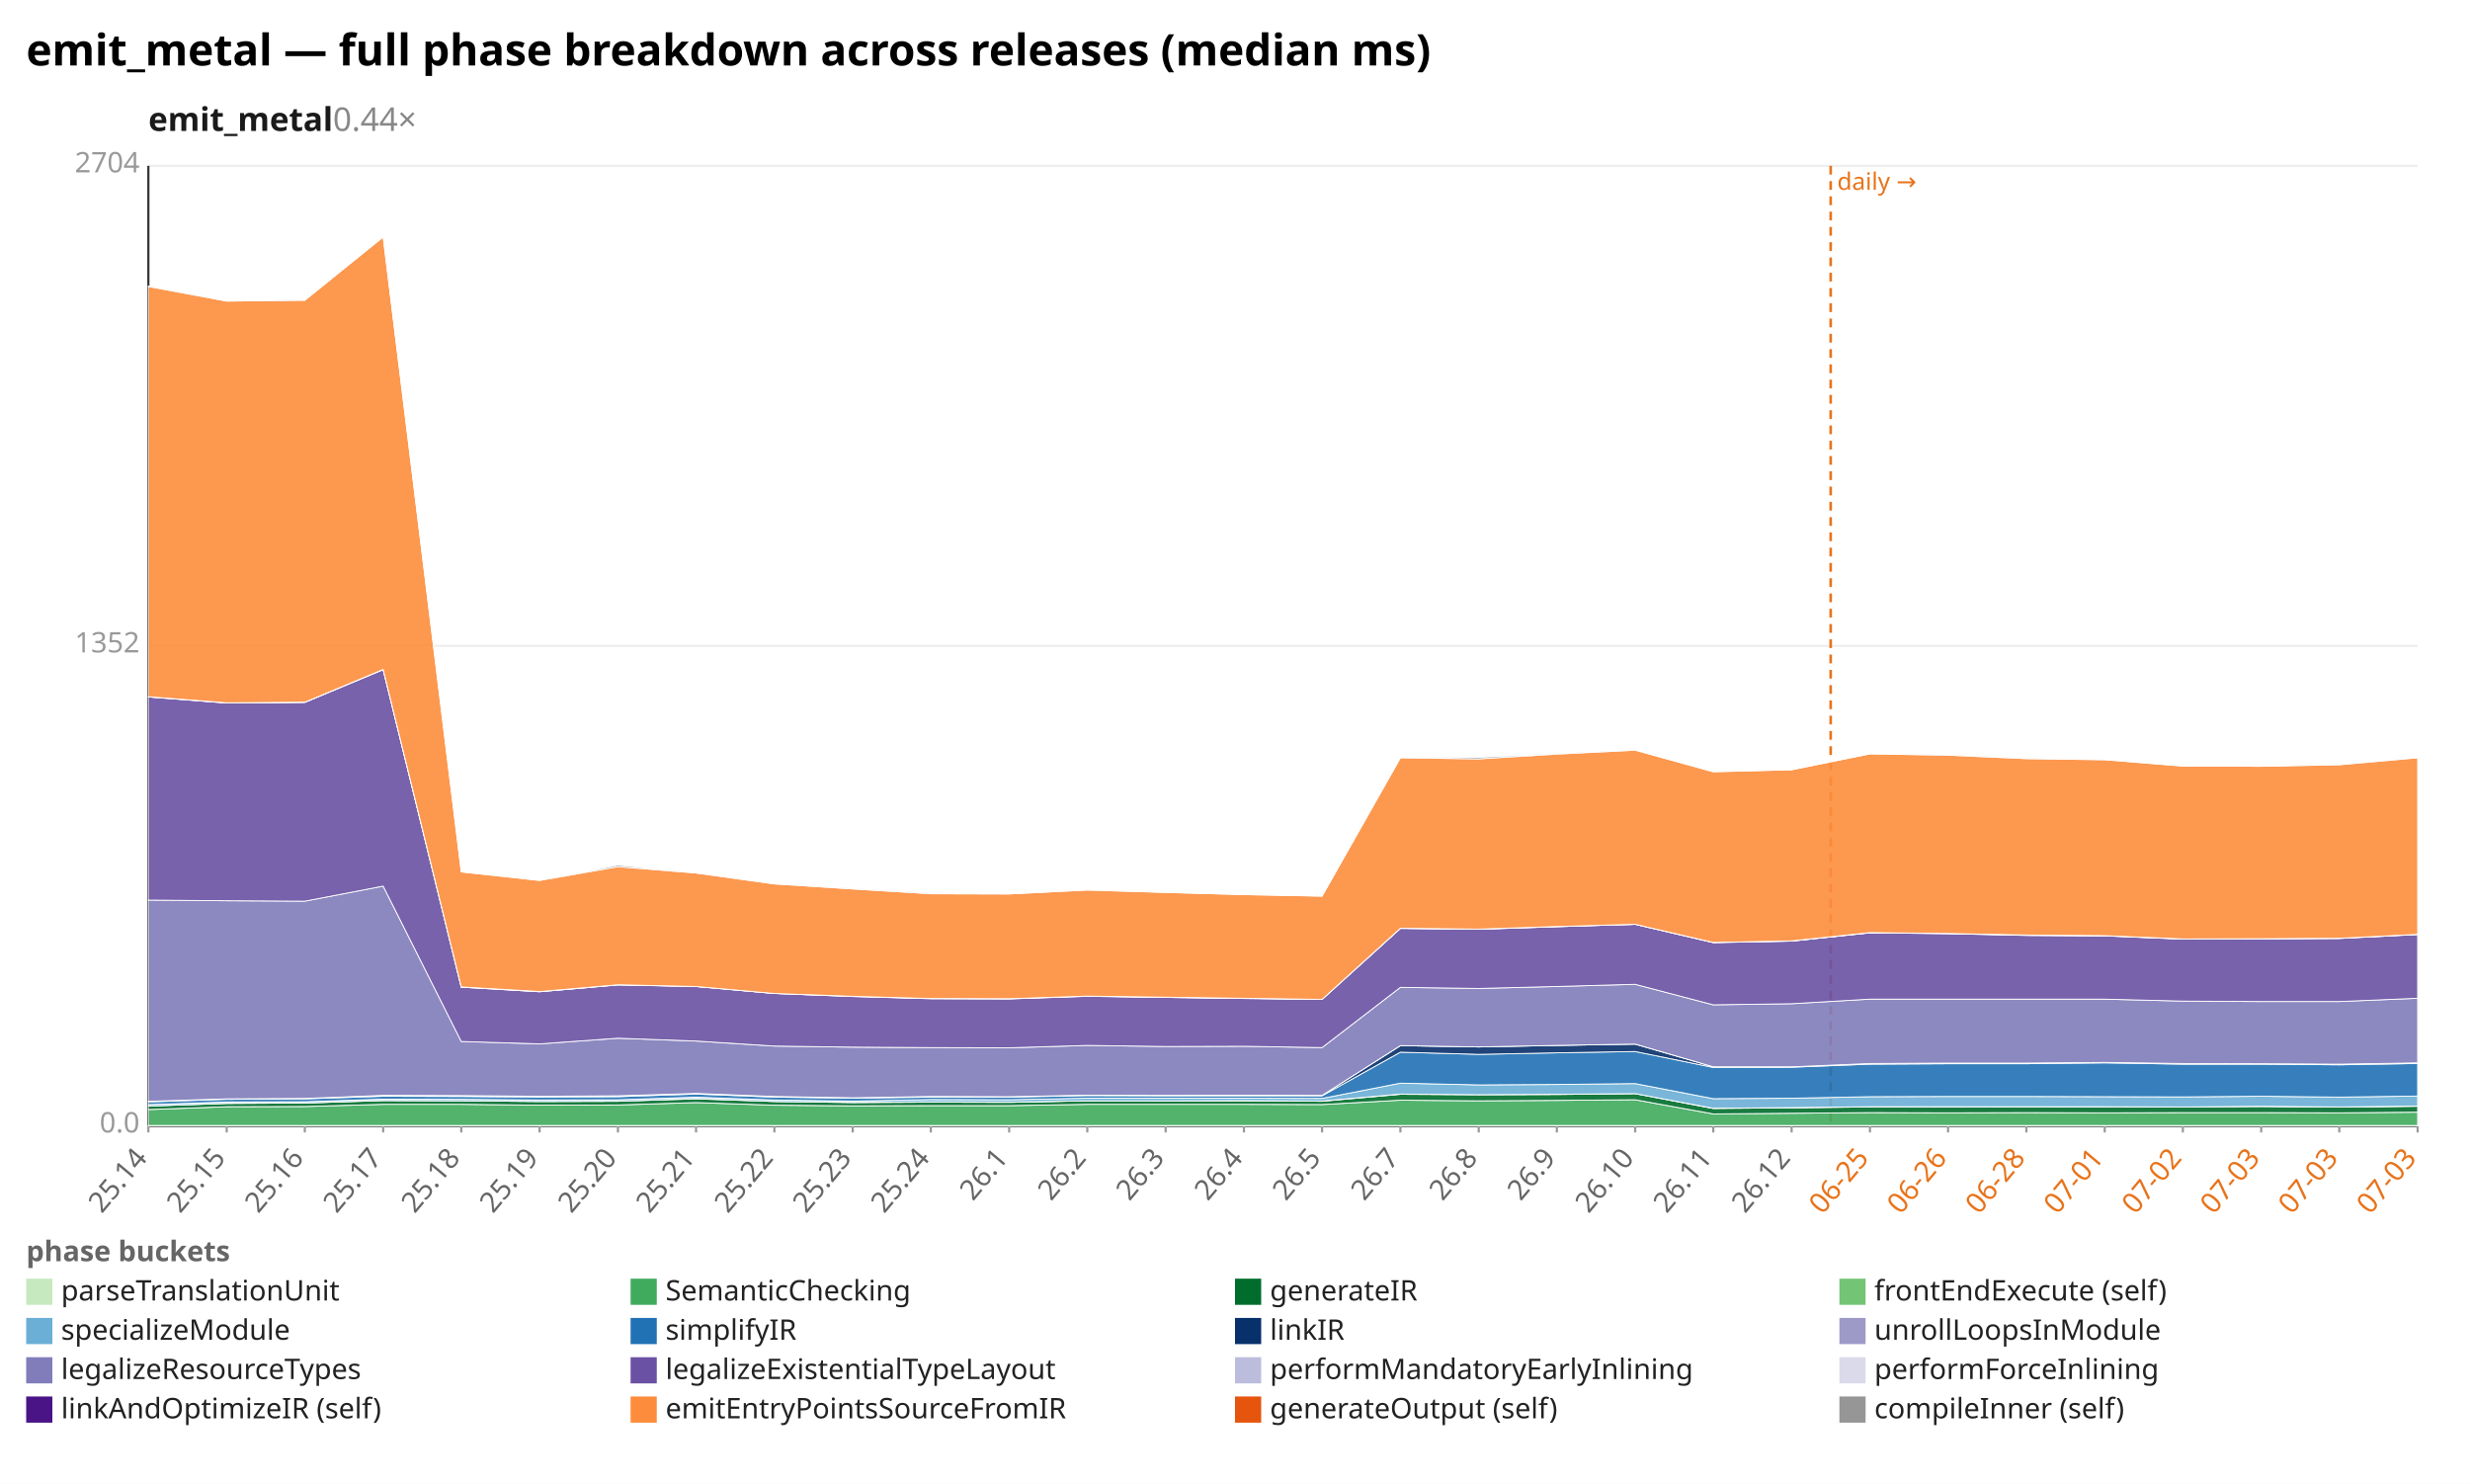
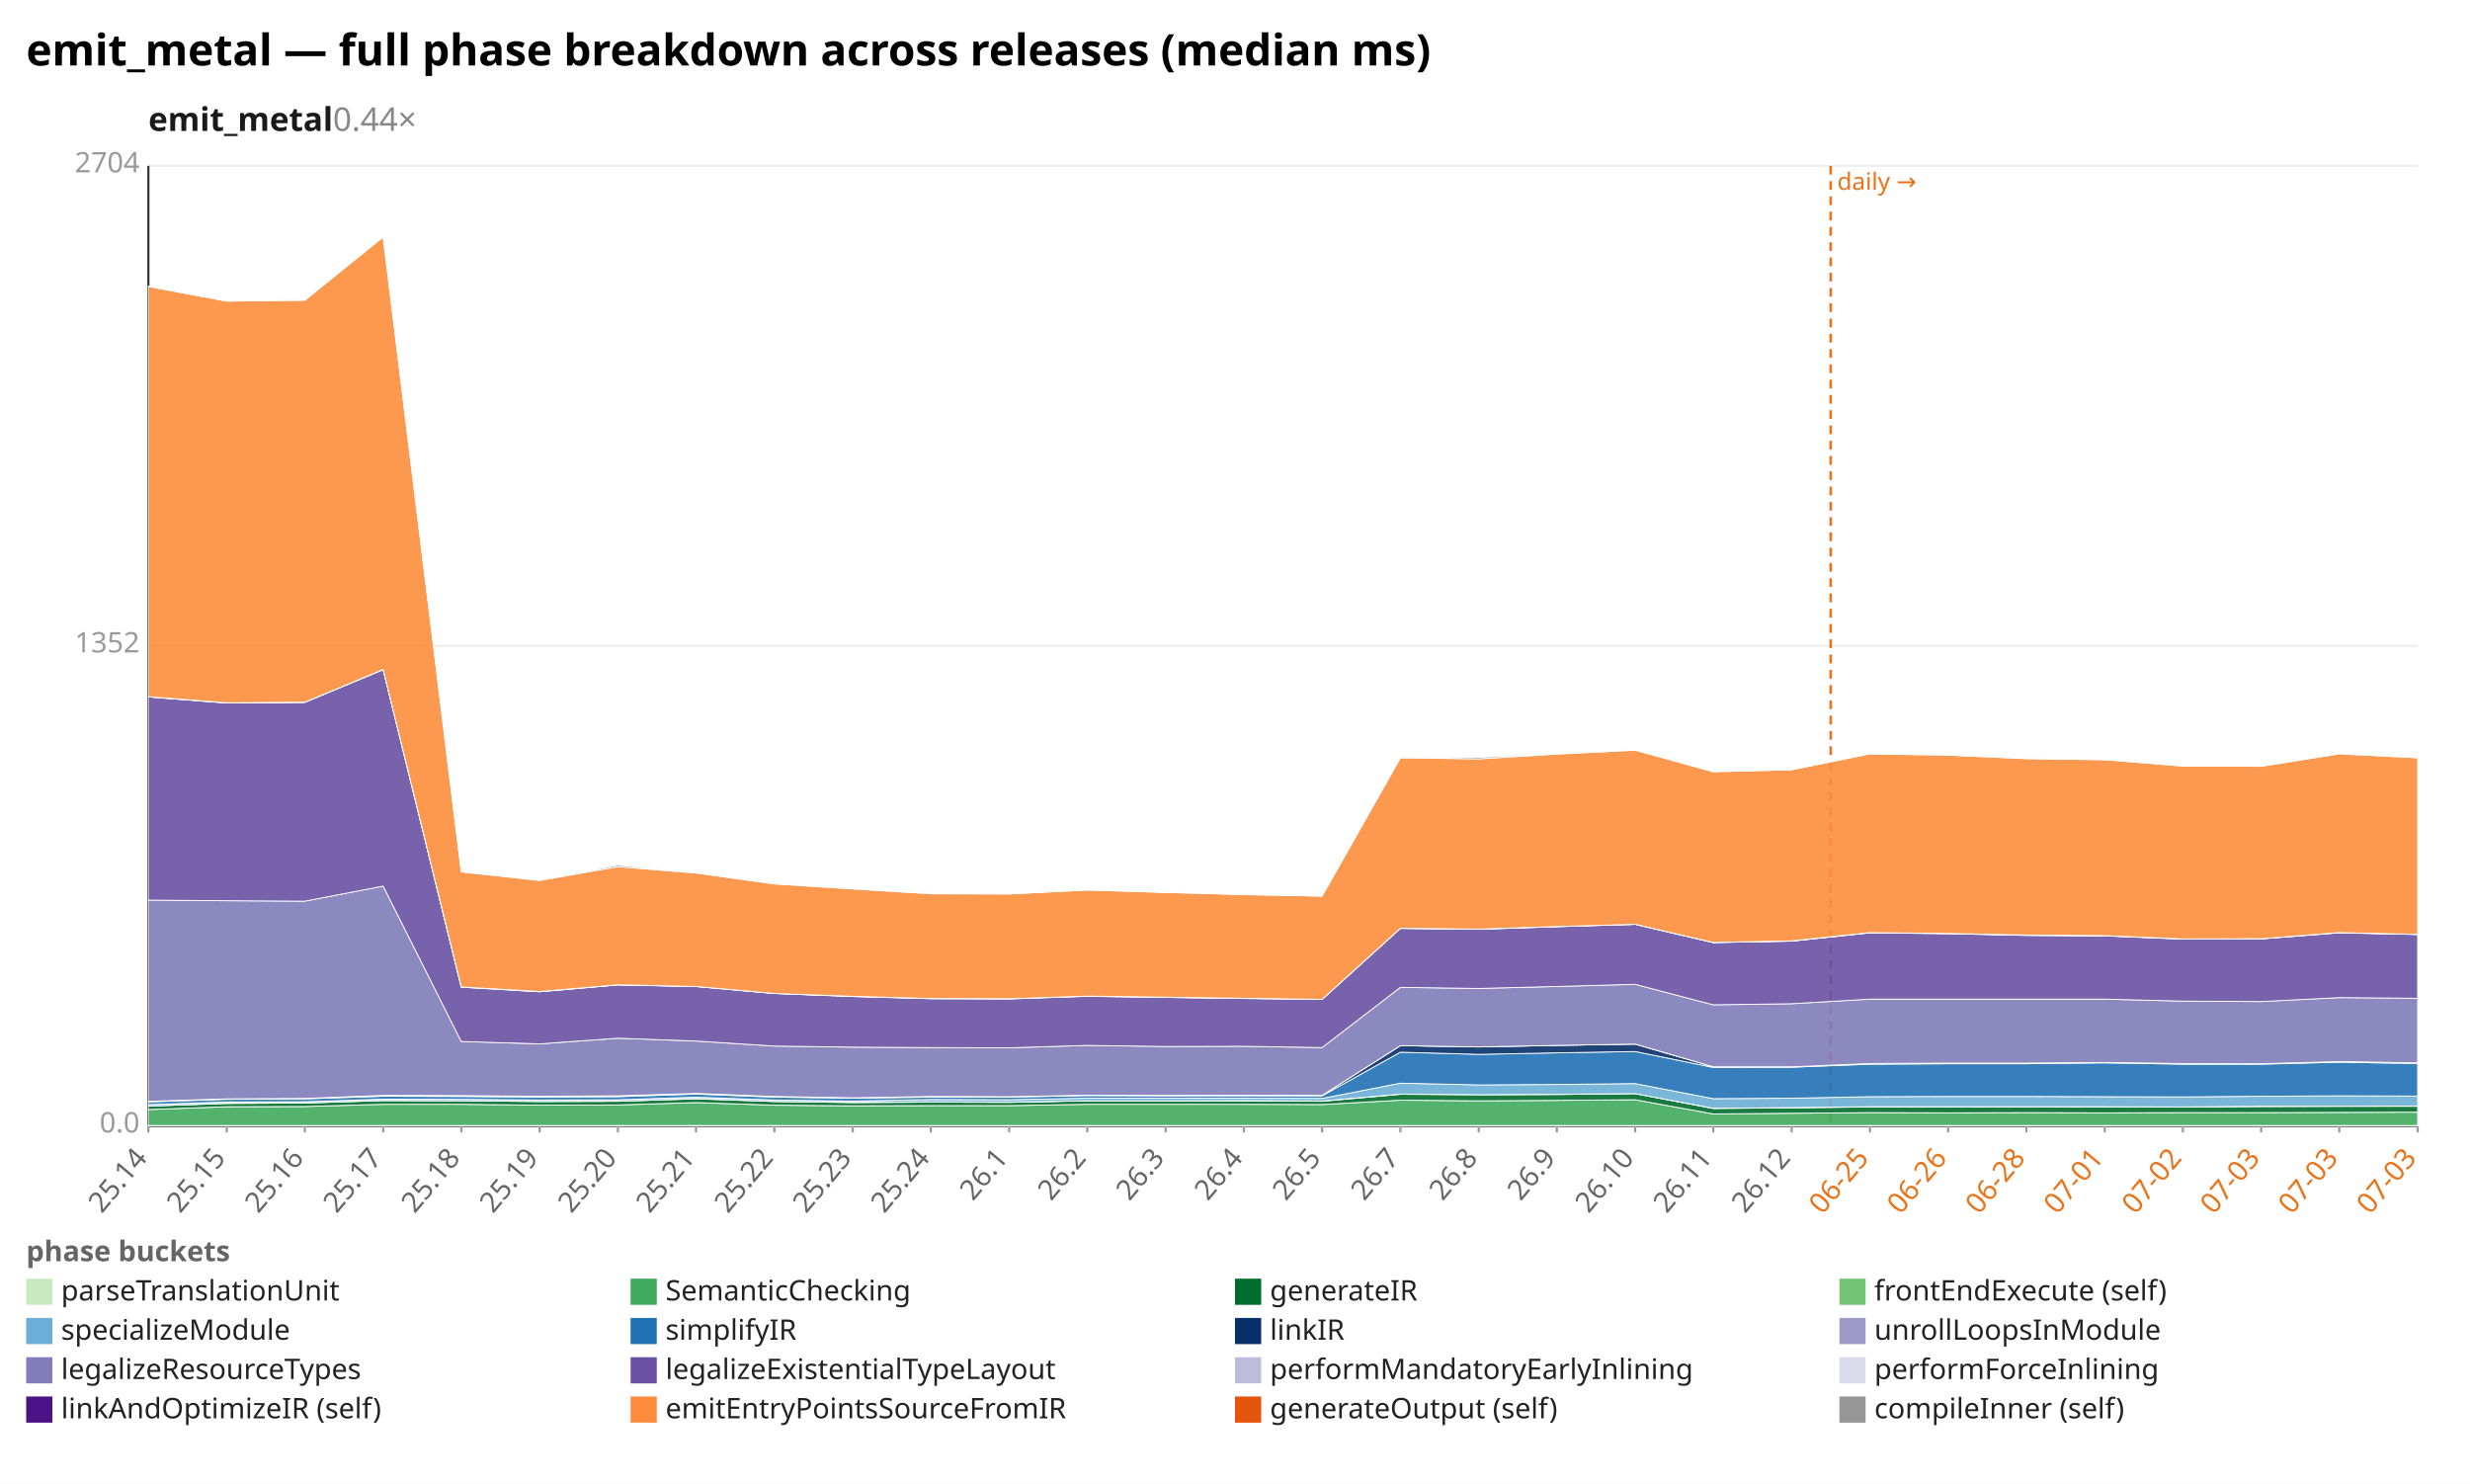
<svg xmlns="http://www.w3.org/2000/svg" width="1132" height="680" viewBox="0 0 1132 680" preserveAspectRatio="xMidYMid meet" font-family="sans-serif" font-size="13">
  <rect width="1132" height="680" fill="white" />
  <text x="12" y="30" font-size="20" font-weight="bold">emit_metal — full phase breakdown across releases (median ms)</text>
  <text x="68" y="60" font-size="15" font-weight="600" fill="#1a1a1a">emit_metal<tspan fill="#888" font-weight="400" text-decoration="none">  0.44×</tspan>
  </text>
  <line x1="68.0" y1="516.0" x2="1108.0" y2="516.0" stroke="#eee" />
  <text x="64.0" y="519.0" text-anchor="end" fill="#999">0.0</text>
  <line x1="68.0" y1="296.0" x2="1108.0" y2="296.0" stroke="#eee" />
  <text x="64.0" y="299.0" text-anchor="end" fill="#999">1352</text>
  <line x1="68.0" y1="76.0" x2="1108.0" y2="76.0" stroke="#eee" />
  <text x="64.0" y="79.0" text-anchor="end" fill="#999">2704</text>
  <line x1="68.0" y1="76.0" x2="68.0" y2="516.0" stroke="#333" />
  <line x1="68.0" y1="516.0" x2="1108.0" y2="516.0" stroke="#333" />
  <line x1="839.0" y1="76.0" x2="839.0" y2="516.0" stroke="#e8731a" stroke-width="1.2" stroke-dasharray="4 3" />
  <text x="842.0" y="87.0" fill="#e8731a" font-size="11">daily →</text>
  <line x1="68.0" y1="516.0" x2="68.0" y2="519.0" stroke="#999" />
  <text x="68.0" y="531.0" text-anchor="end" fill="#666" transform="rotate(-50 68.0 531.0)">25.14</text>
  <line x1="103.9" y1="516.0" x2="103.9" y2="519.0" stroke="#999" />
  <text x="103.9" y="531.0" text-anchor="end" fill="#666" transform="rotate(-50 103.9 531.0)">25.15</text>
  <line x1="139.7" y1="516.0" x2="139.7" y2="519.0" stroke="#999" />
  <text x="139.7" y="531.0" text-anchor="end" fill="#666" transform="rotate(-50 139.7 531.0)">25.16</text>
  <line x1="175.6" y1="516.0" x2="175.6" y2="519.0" stroke="#999" />
  <text x="175.6" y="531.0" text-anchor="end" fill="#666" transform="rotate(-50 175.6 531.0)">25.17</text>
  <line x1="211.4" y1="516.0" x2="211.4" y2="519.0" stroke="#999" />
  <text x="211.4" y="531.0" text-anchor="end" fill="#666" transform="rotate(-50 211.4 531.0)">25.18</text>
  <line x1="247.3" y1="516.0" x2="247.3" y2="519.0" stroke="#999" />
  <text x="247.3" y="531.0" text-anchor="end" fill="#666" transform="rotate(-50 247.3 531.0)">25.19</text>
  <line x1="283.2" y1="516.0" x2="283.2" y2="519.0" stroke="#999" />
  <text x="283.2" y="531.0" text-anchor="end" fill="#666" transform="rotate(-50 283.2 531.0)">25.20</text>
  <line x1="319.0" y1="516.0" x2="319.0" y2="519.0" stroke="#999" />
  <text x="319.0" y="531.0" text-anchor="end" fill="#666" transform="rotate(-50 319.0 531.0)">25.21</text>
  <line x1="354.9" y1="516.0" x2="354.9" y2="519.0" stroke="#999" />
  <text x="354.9" y="531.0" text-anchor="end" fill="#666" transform="rotate(-50 354.9 531.0)">25.22</text>
  <line x1="390.8" y1="516.0" x2="390.8" y2="519.0" stroke="#999" />
  <text x="390.8" y="531.0" text-anchor="end" fill="#666" transform="rotate(-50 390.8 531.0)">25.23</text>
  <line x1="426.6" y1="516.0" x2="426.6" y2="519.0" stroke="#999" />
  <text x="426.6" y="531.0" text-anchor="end" fill="#666" transform="rotate(-50 426.6 531.0)">25.24</text>
  <line x1="462.5" y1="516.0" x2="462.5" y2="519.0" stroke="#999" />
  <text x="462.5" y="531.0" text-anchor="end" fill="#666" transform="rotate(-50 462.5 531.0)">26.1</text>
  <line x1="498.3" y1="516.0" x2="498.3" y2="519.0" stroke="#999" />
  <text x="498.3" y="531.0" text-anchor="end" fill="#666" transform="rotate(-50 498.3 531.0)">26.2</text>
  <line x1="534.2" y1="516.0" x2="534.2" y2="519.0" stroke="#999" />
  <text x="534.2" y="531.0" text-anchor="end" fill="#666" transform="rotate(-50 534.2 531.0)">26.3</text>
  <line x1="570.1" y1="516.0" x2="570.1" y2="519.0" stroke="#999" />
  <text x="570.1" y="531.0" text-anchor="end" fill="#666" transform="rotate(-50 570.1 531.0)">26.4</text>
  <line x1="605.9" y1="516.0" x2="605.9" y2="519.0" stroke="#999" />
  <text x="605.9" y="531.0" text-anchor="end" fill="#666" transform="rotate(-50 605.9 531.0)">26.5</text>
  <line x1="641.8" y1="516.0" x2="641.8" y2="519.0" stroke="#999" />
  <text x="641.8" y="531.0" text-anchor="end" fill="#666" transform="rotate(-50 641.8 531.0)">26.7</text>
  <line x1="677.7" y1="516.0" x2="677.7" y2="519.0" stroke="#999" />
  <text x="677.7" y="531.0" text-anchor="end" fill="#666" transform="rotate(-50 677.7 531.0)">26.8</text>
  <line x1="713.5" y1="516.0" x2="713.5" y2="519.0" stroke="#999" />
  <text x="713.5" y="531.0" text-anchor="end" fill="#666" transform="rotate(-50 713.5 531.0)">26.9</text>
  <line x1="749.4" y1="516.0" x2="749.4" y2="519.0" stroke="#999" />
  <text x="749.4" y="531.0" text-anchor="end" fill="#666" transform="rotate(-50 749.4 531.0)">26.10</text>
  <line x1="785.2" y1="516.0" x2="785.2" y2="519.0" stroke="#999" />
  <text x="785.2" y="531.0" text-anchor="end" fill="#666" transform="rotate(-50 785.2 531.0)">26.11</text>
  <line x1="821.1" y1="516.0" x2="821.1" y2="519.0" stroke="#999" />
  <text x="821.1" y="531.0" text-anchor="end" fill="#666" transform="rotate(-50 821.1 531.0)">26.12</text>
  <line x1="857.0" y1="516.0" x2="857.0" y2="519.0" stroke="#999" />
  <text x="857.0" y="531.0" text-anchor="end" fill="#e8731a" transform="rotate(-50 857.0 531.0)">06-25</text>
  <line x1="892.8" y1="516.0" x2="892.8" y2="519.0" stroke="#999" />
  <text x="892.8" y="531.0" text-anchor="end" fill="#e8731a" transform="rotate(-50 892.8 531.0)">06-26</text>
  <line x1="928.7" y1="516.0" x2="928.7" y2="519.0" stroke="#999" />
  <text x="928.7" y="531.0" text-anchor="end" fill="#e8731a" transform="rotate(-50 928.7 531.0)">06-28</text>
  <line x1="964.6" y1="516.0" x2="964.6" y2="519.0" stroke="#999" />
  <text x="964.6" y="531.0" text-anchor="end" fill="#e8731a" transform="rotate(-50 964.6 531.0)">07-01</text>
  <line x1="1000.4" y1="516.0" x2="1000.4" y2="519.0" stroke="#999" />
  <text x="1000.4" y="531.0" text-anchor="end" fill="#e8731a" transform="rotate(-50 1000.4 531.0)">07-02</text>
  <line x1="1036.3" y1="516.0" x2="1036.3" y2="519.0" stroke="#999" />
  <text x="1036.3" y="531.0" text-anchor="end" fill="#e8731a" transform="rotate(-50 1036.3 531.0)">07-03</text>
  <line x1="1072.1" y1="516.0" x2="1072.1" y2="519.0" stroke="#999" />
  <text x="1072.1" y="531.0" text-anchor="end" fill="#e8731a" transform="rotate(-50 1072.1 531.0)">07-03</text>
  <line x1="1108.0" y1="516.0" x2="1108.0" y2="519.0" stroke="#999" />
  <text x="1108.0" y="531.0" text-anchor="end" fill="#e8731a" transform="rotate(-50 1108.0 531.0)">07-03</text>
  <polygon points="68.0,515.8 103.9,515.8 139.7,515.8 175.6,515.8 211.4,515.8 247.3,515.8 283.2,515.8 319.0,515.8 354.9,515.8 390.8,515.8 426.6,515.8 462.5,515.8 498.3,515.8 534.2,515.8 570.1,515.8 605.9,515.8 641.8,515.8 677.7,515.8 713.5,515.8 749.4,515.8 785.2,515.8 821.1,515.8 857.0,515.8 892.8,515.8 928.7,515.8 964.6,515.8 1000.4,515.8 1036.3,515.8 1072.1,515.8 1108.0,515.8 1108.0,516.0 1072.1,516.0 1036.3,516.0 1000.4,516.0 964.6,516.0 928.7,516.0 892.8,516.0 857.0,516.0 821.1,516.0 785.2,516.0 749.4,516.0 713.5,516.0 677.7,516.0 641.8,516.0 605.9,516.0 570.1,516.0 534.2,516.0 498.3,516.0 462.5,516.0 426.6,516.0 390.8,516.0 354.9,516.0 319.0,516.0 283.2,516.0 247.3,516.0 211.4,516.0 175.6,516.0 139.7,516.0 103.9,516.0 68.0,516.0" fill="#c7e9c0" fill-opacity="0.9" stroke="#fff" stroke-width="0.4" />
-   <polygon points="68.0,508.5 103.9,507.2 139.7,507.1 175.6,506.1 211.4,506.1 247.3,506.5 283.2,506.4 319.0,505.3 354.9,506.5 390.8,506.8 426.6,506.7 462.5,506.7 498.3,506.1 534.2,506.1 570.1,506.1 605.9,506.2 641.8,504.2 677.7,504.5 713.5,504.3 749.4,504.0 785.2,510.5 821.1,510.2 857.0,509.9 892.8,510.0 928.7,509.9 964.6,510.0 1000.4,509.9 1036.3,509.9 1072.1,510.0 1108.0,509.7 1108.0,515.8 1072.1,515.8 1036.3,515.8 1000.4,515.8 964.6,515.8 928.7,515.8 892.8,515.8 857.0,515.8 821.1,515.8 785.2,515.8 749.4,515.8 713.5,515.8 677.7,515.8 641.8,515.8 605.9,515.8 570.1,515.8 534.2,515.8 498.3,515.8 462.5,515.8 426.6,515.8 390.8,515.8 354.9,515.8 319.0,515.8 283.2,515.8 247.3,515.8 211.4,515.8 175.6,515.8 139.7,515.8 103.9,515.8 68.0,515.8" fill="#41ab5d" fill-opacity="0.9" stroke="#fff" stroke-width="0.4" />
-   <polygon points="68.0,506.9 103.9,505.7 139.7,505.5 175.6,504.4 211.4,504.5 247.3,504.8 283.2,504.7 319.0,503.6 354.9,504.8 390.8,505.3 426.6,505.1 462.5,505.2 498.3,504.5 534.2,504.5 570.1,504.5 605.9,504.7 641.8,501.5 677.7,501.7 713.5,501.6 749.4,501.2 785.2,508.0 821.1,507.7 857.0,507.3 892.8,507.3 928.7,507.2 964.6,507.3 1000.4,507.3 1036.3,507.1 1072.1,507.4 1108.0,507.0 1108.0,509.7 1072.1,510.0 1036.3,509.9 1000.4,509.9 964.6,510.0 928.7,509.9 892.8,510.0 857.0,509.9 821.1,510.2 785.2,510.5 749.4,504.0 713.5,504.3 677.7,504.5 641.8,504.2 605.9,506.2 570.1,506.1 534.2,506.1 498.3,506.1 462.5,506.7 426.6,506.7 390.8,506.8 354.9,506.5 319.0,505.3 283.2,506.4 247.3,506.5 211.4,506.1 175.6,506.1 139.7,507.1 103.9,507.2 68.0,508.5" fill="#006d2c" fill-opacity="0.9" stroke="#fff" stroke-width="0.4" />
-   <polygon points="68.0,506.9 103.9,505.6 139.7,505.5 175.6,504.3 211.4,504.5 247.3,504.8 283.2,504.7 319.0,503.4 354.9,504.8 390.8,505.2 426.6,505.0 462.5,505.1 498.3,504.5 534.2,504.5 570.1,504.4 605.9,504.6 641.8,501.4 677.7,501.7 713.5,501.5 749.4,501.2 785.2,507.9 821.1,507.6 857.0,507.2 892.8,507.2 928.7,507.2 964.6,507.2 1000.4,507.3 1036.3,507.0 1072.1,507.3 1108.0,506.9 1108.0,507.0 1072.1,507.4 1036.3,507.1 1000.4,507.3 964.6,507.3 928.7,507.2 892.8,507.3 857.0,507.3 821.1,507.7 785.2,508.0 749.4,501.2 713.5,501.6 677.7,501.7 641.8,501.5 605.9,504.7 570.1,504.5 534.2,504.5 498.3,504.5 462.5,505.2 426.6,505.1 390.8,505.3 354.9,504.8 319.0,503.6 283.2,504.7 247.3,504.8 211.4,504.5 175.6,504.4 139.7,505.5 103.9,505.7 68.0,506.9" fill="#74c476" fill-opacity="0.9" stroke="#fff" stroke-width="0.4" />
-   <polygon points="68.0,506.2 103.9,505.0 139.7,504.9 175.6,503.7 211.4,503.8 247.3,504.1 283.2,504.0 319.0,502.8 354.9,504.1 390.8,504.6 426.6,503.9 462.5,504.0 498.3,503.3 534.2,503.3 570.1,503.3 605.9,503.4 641.8,496.4 677.7,497.2 713.5,497.0 749.4,496.6 785.2,503.5 821.1,503.3 857.0,502.6 892.8,502.5 928.7,502.5 964.6,502.6 1000.4,502.7 1036.3,502.4 1072.1,502.8 1108.0,502.3 1108.0,506.9 1072.1,507.3 1036.3,507.0 1000.4,507.3 964.6,507.2 928.7,507.2 892.8,507.2 857.0,507.2 821.1,507.6 785.2,507.9 749.4,501.2 713.5,501.5 677.7,501.7 641.8,501.4 605.9,504.6 570.1,504.4 534.2,504.5 498.3,504.5 462.5,505.1 426.6,505.0 390.8,505.2 354.9,504.8 319.0,503.4 283.2,504.7 247.3,504.8 211.4,504.5 175.6,504.3 139.7,505.5 103.9,505.6 68.0,506.9" fill="#6baed6" fill-opacity="0.9" stroke="#fff" stroke-width="0.4" />
-   <polygon points="68.0,505.0 103.9,503.8 139.7,503.6 175.6,502.4 211.4,502.5 247.3,502.8 283.2,502.6 319.0,501.4 354.9,502.8 390.8,503.3 426.6,502.8 462.5,502.8 498.3,502.1 534.2,502.2 570.1,502.2 605.9,502.2 641.8,482.2 677.7,483.2 713.5,482.5 749.4,481.9 785.2,489.2 821.1,489.1 857.0,487.7 892.8,487.5 928.7,487.5 964.6,487.1 1000.4,487.7 1036.3,487.7 1072.1,488.0 1108.0,487.4 1108.0,502.3 1072.1,502.8 1036.3,502.4 1000.4,502.7 964.6,502.6 928.7,502.5 892.8,502.5 857.0,502.6 821.1,503.3 785.2,503.5 749.4,496.6 713.5,497.0 677.7,497.2 641.8,496.4 605.9,503.4 570.1,503.3 534.2,503.3 498.3,503.3 462.5,504.0 426.6,503.9 390.8,504.6 354.9,504.1 319.0,502.8 283.2,504.0 247.3,504.1 211.4,503.8 175.6,503.7 139.7,504.9 103.9,505.0 68.0,506.2" fill="#2171b5" fill-opacity="0.9" stroke="#fff" stroke-width="0.4" />
-   <polygon points="68.0,504.7 103.9,503.6 139.7,503.4 175.6,502.0 211.4,502.1 247.3,502.4 283.2,502.2 319.0,501.1 354.9,502.5 390.8,503.1 426.6,502.5 462.5,502.6 498.3,501.9 534.2,502.0 570.1,501.9 605.9,502.0 641.8,479.2 677.7,479.8 713.5,479.1 749.4,478.5 785.2,488.9 821.1,488.9 857.0,487.4 892.8,487.2 928.7,487.2 964.6,486.9 1000.4,487.4 1036.3,487.5 1072.1,487.7 1108.0,487.1 1108.0,487.4 1072.1,488.0 1036.3,487.7 1000.4,487.7 964.6,487.1 928.7,487.5 892.8,487.5 857.0,487.7 821.1,489.1 785.2,489.2 749.4,481.9 713.5,482.5 677.7,483.2 641.8,482.2 605.9,502.2 570.1,502.2 534.2,502.2 498.3,502.1 462.5,502.8 426.6,502.8 390.8,503.3 354.9,502.8 319.0,501.4 283.2,502.6 247.3,502.8 211.4,502.5 175.6,502.4 139.7,503.6 103.9,503.8 68.0,505.0" fill="#08306b" fill-opacity="0.9" stroke="#fff" stroke-width="0.4" />
-   <polygon points="68.0,504.7 103.9,503.6 139.7,503.4 175.6,502.0 211.4,502.1 247.3,502.4 283.2,502.2 319.0,501.1 354.9,502.5 390.8,503.1 426.6,502.5 462.5,502.6 498.3,501.9 534.2,502.0 570.1,501.9 605.9,502.0 641.8,479.2 677.7,479.8 713.5,479.1 749.4,478.5 785.2,488.9 821.1,488.9 857.0,487.4 892.8,487.2 928.7,487.2 964.6,486.9 1000.4,487.4 1036.3,487.5 1072.1,487.7 1108.0,487.1 1108.0,487.1 1072.1,487.7 1036.3,487.5 1000.4,487.4 964.6,486.9 928.7,487.2 892.8,487.2 857.0,487.4 821.1,488.9 785.2,488.9 749.4,478.5 713.5,479.1 677.7,479.8 641.8,479.2 605.9,502.0 570.1,501.9 534.2,502.0 498.3,501.9 462.5,502.6 426.6,502.5 390.8,503.1 354.9,502.5 319.0,501.1 283.2,502.2 247.3,502.4 211.4,502.1 175.6,502.0 139.7,503.4 103.9,503.6 68.0,504.7" fill="#9e9ac8" fill-opacity="0.9" stroke="#fff" stroke-width="0.4" />
-   <polygon points="68.0,412.5 103.9,412.8 139.7,413.0 175.6,406.1 211.4,477.3 247.3,478.4 283.2,475.8 319.0,477.1 354.9,479.4 390.8,479.9 426.6,480.1 462.5,480.2 498.3,479.1 534.2,479.6 570.1,479.5 605.9,480.1 641.8,452.5 677.7,453.0 713.5,452.1 749.4,451.1 785.2,460.5 821.1,460.0 857.0,457.9 892.8,457.9 928.7,457.9 964.6,457.9 1000.4,458.8 1036.3,459.0 1072.1,459.0 1108.0,457.5 1108.0,487.1 1072.1,487.7 1036.3,487.5 1000.4,487.4 964.6,486.9 928.7,487.2 892.8,487.2 857.0,487.4 821.1,488.9 785.2,488.9 749.4,478.5 713.5,479.1 677.7,479.8 641.8,479.2 605.9,502.0 570.1,501.9 534.2,502.0 498.3,501.9 462.5,502.6 426.6,502.5 390.8,503.1 354.9,502.5 319.0,501.1 283.2,502.2 247.3,502.4 211.4,502.1 175.6,502.0 139.7,503.4 103.9,503.6 68.0,504.7" fill="#807dba" fill-opacity="0.9" stroke="#fff" stroke-width="0.4" />
-   <polygon points="68.0,319.4 103.9,322.2 139.7,321.9 175.6,306.9 211.4,452.4 247.3,454.5 283.2,451.4 319.0,452.1 354.9,455.3 390.8,456.7 426.6,457.7 462.5,457.8 498.3,456.6 534.2,457.1 570.1,457.6 605.9,458.0 641.8,425.5 677.7,425.9 713.5,424.7 749.4,423.6 785.2,432.0 821.1,431.3 857.0,427.5 892.8,427.9 928.7,428.7 964.6,428.9 1000.4,430.4 1036.3,430.3 1072.1,430.1 1108.0,428.3 1108.0,457.5 1072.1,459.0 1036.3,459.0 1000.4,458.8 964.6,457.9 928.7,457.9 892.8,457.9 857.0,457.9 821.1,460.0 785.2,460.5 749.4,451.1 713.5,452.1 677.7,453.0 641.8,452.5 605.9,480.1 570.1,479.5 534.2,479.6 498.3,479.1 462.5,480.2 426.6,480.1 390.8,479.9 354.9,479.4 319.0,477.1 283.2,475.8 247.3,478.4 211.4,477.3 175.6,406.1 139.7,413.0 103.9,412.8 68.0,412.5" fill="#6a51a3" fill-opacity="0.9" stroke="#fff" stroke-width="0.4" />
-   <polygon points="68.0,319.4 103.9,322.1 139.7,321.8 175.6,306.8 211.4,452.4 247.3,454.5 283.2,451.3 319.0,452.1 354.9,455.3 390.8,456.6 426.6,457.6 462.5,457.7 498.3,456.5 534.2,457.1 570.1,457.5 605.9,458.0 641.8,425.4 677.7,425.8 713.5,424.7 749.4,423.6 785.2,431.9 821.1,431.3 857.0,427.5 892.8,427.8 928.7,428.6 964.6,428.9 1000.4,430.3 1036.3,430.2 1072.1,430.0 1108.0,428.2 1108.0,428.3 1072.1,430.1 1036.3,430.3 1000.4,430.4 964.6,428.9 928.7,428.7 892.8,427.9 857.0,427.5 821.1,431.3 785.2,432.0 749.4,423.6 713.5,424.7 677.7,425.9 641.8,425.5 605.9,458.0 570.1,457.6 534.2,457.1 498.3,456.6 462.5,457.8 426.6,457.7 390.8,456.7 354.9,455.3 319.0,452.1 283.2,451.4 247.3,454.5 211.4,452.4 175.6,306.9 139.7,321.9 103.9,322.2 68.0,319.4" fill="#bcbddc" fill-opacity="0.9" stroke="#fff" stroke-width="0.4" />
-   <polygon points="68.0,319.3 103.9,322.1 139.7,321.8 175.6,306.8 211.4,452.3 247.3,454.4 283.2,451.3 319.0,452.1 354.9,455.3 390.8,456.6 426.6,457.6 462.5,457.7 498.3,456.5 534.2,457.0 570.1,457.5 605.9,458.0 641.8,425.4 677.7,425.8 713.5,424.6 749.4,423.6 785.2,431.9 821.1,431.2 857.0,427.4 892.8,427.8 928.7,428.5 964.6,428.8 1000.4,430.3 1036.3,430.2 1072.1,430.0 1108.0,428.2 1108.0,428.2 1072.1,430.0 1036.3,430.2 1000.4,430.3 964.6,428.9 928.7,428.6 892.8,427.8 857.0,427.5 821.1,431.3 785.2,431.9 749.4,423.6 713.5,424.7 677.7,425.8 641.8,425.4 605.9,458.0 570.1,457.5 534.2,457.1 498.3,456.5 462.5,457.7 426.6,457.6 390.8,456.6 354.9,455.3 319.0,452.1 283.2,451.3 247.3,454.5 211.4,452.4 175.6,306.8 139.7,321.8 103.9,322.1 68.0,319.4" fill="#dadaeb" fill-opacity="0.9" stroke="#fff" stroke-width="0.4" />
-   <polygon points="68.0,131.3 103.9,138.0 139.7,137.6 175.6,108.6 211.4,399.6 247.3,403.5 283.2,397.2 319.0,400.1 354.9,405.1 390.8,407.4 426.6,409.6 462.5,409.7 498.3,407.9 534.2,409.0 570.1,410.0 605.9,410.7 641.8,347.3 677.7,347.8 713.5,345.6 749.4,343.8 785.2,353.7 821.1,352.8 857.0,345.5 892.8,346.1 928.7,347.7 964.6,348.2 1000.4,351.1 1036.3,351.2 1072.1,350.5 1108.0,347.3 1108.0,428.2 1072.1,430.0 1036.3,430.2 1000.4,430.3 964.6,428.8 928.7,428.5 892.8,427.8 857.0,427.4 821.1,431.2 785.2,431.9 749.4,423.6 713.5,424.6 677.7,425.8 641.8,425.4 605.9,458.0 570.1,457.5 534.2,457.0 498.3,456.5 462.5,457.7 426.6,457.6 390.8,456.6 354.9,455.3 319.0,452.1 283.2,451.3 247.3,454.4 211.4,452.3 175.6,306.8 139.7,321.8 103.9,322.1 68.0,319.3" fill="#fd8d3c" fill-opacity="0.9" stroke="#fff" stroke-width="0.4" />
-   <polygon points="68.0,131.1 103.9,138.0 139.7,137.4 175.6,108.6 211.4,399.6 247.3,403.5 283.2,396.5 319.0,400.1 354.9,405.1 390.8,407.2 426.6,409.4 462.5,409.7 498.3,407.9 534.2,409.0 570.1,410.0 605.9,410.7 641.8,347.3 677.7,347.1 713.5,345.4 749.4,343.8 785.2,353.7 821.1,352.8 857.0,345.5 892.8,346.0 928.7,347.6 964.6,348.2 1000.4,351.1 1036.3,351.2 1072.1,350.4 1108.0,347.3 1108.0,347.3 1072.1,350.5 1036.3,351.2 1000.4,351.1 964.6,348.2 928.7,347.7 892.8,346.1 857.0,345.5 821.1,352.8 785.2,353.7 749.4,343.8 713.5,345.6 677.7,347.8 641.8,347.3 605.9,410.7 570.1,410.0 534.2,409.0 498.3,407.9 462.5,409.7 426.6,409.6 390.8,407.4 354.9,405.1 319.0,400.1 283.2,397.2 247.3,403.5 211.4,399.6 175.6,108.6 139.7,137.6 103.9,138.0 68.0,131.3" fill="#969696" fill-opacity="0.9" stroke="#fff" stroke-width="0.4" />
+   <polygon points="68.0,508.5 103.9,507.2 139.7,507.1 175.6,506.1 211.4,506.1 247.3,506.5 283.2,506.4 319.0,505.3 354.9,506.5 390.8,506.8 426.6,506.7 462.5,506.7 498.3,506.1 534.2,506.1 570.1,506.1 605.9,506.2 641.8,504.2 677.7,504.5 713.5,504.3 749.4,504.0 785.2,510.5 821.1,510.2 857.0,509.9 892.8,510.0 928.7,509.9 964.6,510.0 1000.4,509.9 1036.3,509.9 1072.1,509.8 1108.0,509.7 1108.0,515.8 1072.1,515.8 1036.3,515.8 1000.4,515.8 964.6,515.8 928.7,515.8 892.8,515.8 857.0,515.8 821.1,515.8 785.2,515.8 749.4,515.8 713.5,515.8 677.7,515.8 641.8,515.8 605.9,515.8 570.1,515.8 534.2,515.8 498.3,515.8 462.5,515.8 426.6,515.8 390.8,515.8 354.9,515.8 319.0,515.8 283.2,515.8 247.3,515.8 211.4,515.8 175.6,515.8 139.7,515.8 103.9,515.8 68.0,515.8" fill="#41ab5d" fill-opacity="0.9" stroke="#fff" stroke-width="0.4" />
+   <polygon points="68.0,506.9 103.9,505.7 139.7,505.5 175.6,504.4 211.4,504.5 247.3,504.8 283.2,504.7 319.0,503.6 354.9,504.8 390.8,505.3 426.6,505.1 462.5,505.2 498.3,504.5 534.2,504.5 570.1,504.5 605.9,504.7 641.8,501.5 677.7,501.7 713.5,501.6 749.4,501.2 785.2,508.0 821.1,507.7 857.0,507.3 892.8,507.3 928.7,507.2 964.6,507.3 1000.4,507.3 1036.3,507.1 1072.1,507.0 1108.0,507.0 1108.0,509.7 1072.1,509.8 1036.3,509.9 1000.4,509.9 964.6,510.0 928.7,509.9 892.8,510.0 857.0,509.9 821.1,510.2 785.2,510.5 749.4,504.0 713.5,504.3 677.7,504.5 641.8,504.2 605.9,506.2 570.1,506.1 534.2,506.1 498.3,506.1 462.5,506.7 426.6,506.7 390.8,506.8 354.9,506.5 319.0,505.3 283.2,506.4 247.3,506.5 211.4,506.1 175.6,506.1 139.7,507.1 103.9,507.2 68.0,508.5" fill="#006d2c" fill-opacity="0.9" stroke="#fff" stroke-width="0.4" />
+   <polygon points="68.0,506.9 103.9,505.6 139.7,505.5 175.6,504.3 211.4,504.5 247.3,504.8 283.2,504.7 319.0,503.4 354.9,504.8 390.8,505.2 426.6,505.0 462.5,505.1 498.3,504.5 534.2,504.5 570.1,504.4 605.9,504.6 641.8,501.4 677.7,501.7 713.5,501.5 749.4,501.2 785.2,507.9 821.1,507.6 857.0,507.2 892.8,507.2 928.7,507.2 964.6,507.2 1000.4,507.3 1036.3,507.0 1072.1,507.0 1108.0,506.9 1108.0,507.0 1072.1,507.0 1036.3,507.1 1000.4,507.3 964.6,507.3 928.7,507.2 892.8,507.3 857.0,507.3 821.1,507.7 785.2,508.0 749.4,501.2 713.5,501.6 677.7,501.7 641.8,501.5 605.9,504.7 570.1,504.5 534.2,504.5 498.3,504.5 462.5,505.2 426.6,505.1 390.8,505.3 354.9,504.8 319.0,503.6 283.2,504.7 247.3,504.8 211.4,504.5 175.6,504.4 139.7,505.5 103.9,505.7 68.0,506.9" fill="#74c476" fill-opacity="0.9" stroke="#fff" stroke-width="0.4" />
+   <polygon points="68.0,506.2 103.9,505.0 139.7,504.9 175.6,503.7 211.4,503.8 247.3,504.1 283.2,504.0 319.0,502.8 354.9,504.1 390.8,504.6 426.6,503.9 462.5,504.0 498.3,503.3 534.2,503.3 570.1,503.3 605.9,503.4 641.8,496.4 677.7,497.2 713.5,497.0 749.4,496.6 785.2,503.5 821.1,503.3 857.0,502.6 892.8,502.5 928.7,502.5 964.6,502.6 1000.4,502.7 1036.3,502.4 1072.1,502.2 1108.0,502.3 1108.0,506.9 1072.1,507.0 1036.3,507.0 1000.4,507.3 964.6,507.2 928.7,507.2 892.8,507.2 857.0,507.2 821.1,507.6 785.2,507.9 749.4,501.2 713.5,501.5 677.7,501.7 641.8,501.4 605.9,504.6 570.1,504.4 534.2,504.5 498.3,504.5 462.5,505.1 426.6,505.0 390.8,505.2 354.9,504.8 319.0,503.4 283.2,504.7 247.3,504.8 211.4,504.5 175.6,504.3 139.7,505.5 103.9,505.6 68.0,506.9" fill="#6baed6" fill-opacity="0.9" stroke="#fff" stroke-width="0.4" />
+   <polygon points="68.0,505.0 103.9,503.8 139.7,503.6 175.6,502.4 211.4,502.5 247.3,502.8 283.2,502.6 319.0,501.4 354.9,502.8 390.8,503.3 426.6,502.8 462.5,502.8 498.3,502.1 534.2,502.2 570.1,502.2 605.9,502.2 641.8,482.2 677.7,483.2 713.5,482.5 749.4,481.9 785.2,489.2 821.1,489.1 857.0,487.7 892.8,487.5 928.7,487.5 964.6,487.1 1000.4,487.7 1036.3,487.7 1072.1,486.8 1108.0,487.4 1108.0,502.3 1072.1,502.2 1036.3,502.4 1000.4,502.7 964.6,502.6 928.7,502.5 892.8,502.5 857.0,502.6 821.1,503.3 785.2,503.5 749.4,496.6 713.5,497.0 677.7,497.2 641.8,496.4 605.9,503.4 570.1,503.3 534.2,503.3 498.3,503.3 462.5,504.0 426.6,503.9 390.8,504.6 354.9,504.1 319.0,502.8 283.2,504.0 247.3,504.1 211.4,503.8 175.6,503.7 139.7,504.9 103.9,505.0 68.0,506.2" fill="#2171b5" fill-opacity="0.9" stroke="#fff" stroke-width="0.4" />
+   <polygon points="68.0,504.7 103.9,503.6 139.7,503.4 175.6,502.0 211.4,502.1 247.3,502.4 283.2,502.2 319.0,501.1 354.9,502.5 390.8,503.1 426.6,502.5 462.5,502.6 498.3,501.9 534.2,502.0 570.1,501.9 605.9,502.0 641.8,479.2 677.7,479.8 713.5,479.1 749.4,478.5 785.2,488.9 821.1,488.9 857.0,487.4 892.8,487.2 928.7,487.2 964.6,486.9 1000.4,487.4 1036.3,487.5 1072.1,486.5 1108.0,487.1 1108.0,487.4 1072.1,486.8 1036.3,487.7 1000.4,487.7 964.6,487.1 928.7,487.5 892.8,487.5 857.0,487.7 821.1,489.1 785.2,489.2 749.4,481.9 713.5,482.5 677.7,483.2 641.8,482.2 605.9,502.2 570.1,502.2 534.2,502.2 498.3,502.1 462.5,502.8 426.6,502.8 390.8,503.3 354.9,502.8 319.0,501.4 283.2,502.6 247.3,502.8 211.4,502.5 175.6,502.4 139.7,503.6 103.9,503.8 68.0,505.0" fill="#08306b" fill-opacity="0.9" stroke="#fff" stroke-width="0.4" />
+   <polygon points="68.0,504.7 103.9,503.6 139.7,503.4 175.6,502.0 211.4,502.1 247.3,502.4 283.2,502.2 319.0,501.1 354.9,502.5 390.8,503.1 426.6,502.5 462.5,502.6 498.3,501.9 534.2,502.0 570.1,501.9 605.9,502.0 641.8,479.2 677.7,479.8 713.5,479.1 749.4,478.5 785.2,488.9 821.1,488.9 857.0,487.4 892.8,487.2 928.7,487.2 964.6,486.9 1000.4,487.4 1036.3,487.5 1072.1,486.5 1108.0,487.1 1108.0,487.1 1072.1,486.5 1036.3,487.5 1000.4,487.4 964.6,486.9 928.7,487.2 892.8,487.2 857.0,487.4 821.1,488.9 785.2,488.9 749.4,478.5 713.5,479.1 677.7,479.8 641.8,479.2 605.9,502.0 570.1,501.9 534.2,502.0 498.3,501.9 462.5,502.6 426.6,502.5 390.8,503.1 354.9,502.5 319.0,501.1 283.2,502.2 247.3,502.4 211.4,502.1 175.6,502.0 139.7,503.4 103.9,503.6 68.0,504.7" fill="#9e9ac8" fill-opacity="0.9" stroke="#fff" stroke-width="0.4" />
+   <polygon points="68.0,412.5 103.9,412.8 139.7,413.0 175.6,406.1 211.4,477.3 247.3,478.4 283.2,475.8 319.0,477.1 354.9,479.4 390.8,479.9 426.6,480.1 462.5,480.2 498.3,479.1 534.2,479.6 570.1,479.5 605.9,480.1 641.8,452.5 677.7,453.0 713.5,452.1 749.4,451.1 785.2,460.5 821.1,460.0 857.0,457.9 892.8,457.9 928.7,457.9 964.6,457.9 1000.4,458.8 1036.3,459.0 1072.1,457.2 1108.0,457.5 1108.0,487.1 1072.1,486.5 1036.3,487.5 1000.4,487.4 964.6,486.9 928.7,487.2 892.8,487.2 857.0,487.4 821.1,488.9 785.2,488.9 749.4,478.5 713.5,479.1 677.7,479.8 641.8,479.2 605.9,502.0 570.1,501.9 534.2,502.0 498.3,501.9 462.5,502.6 426.6,502.5 390.8,503.1 354.9,502.5 319.0,501.1 283.2,502.2 247.3,502.4 211.4,502.1 175.6,502.0 139.7,503.4 103.9,503.6 68.0,504.7" fill="#807dba" fill-opacity="0.9" stroke="#fff" stroke-width="0.4" />
+   <polygon points="68.0,319.4 103.9,322.2 139.7,321.9 175.6,306.9 211.4,452.4 247.3,454.5 283.2,451.4 319.0,452.1 354.9,455.3 390.8,456.7 426.6,457.7 462.5,457.8 498.3,456.6 534.2,457.1 570.1,457.6 605.9,458.0 641.8,425.5 677.7,425.9 713.5,424.7 749.4,423.6 785.2,432.0 821.1,431.3 857.0,427.5 892.8,427.9 928.7,428.7 964.6,428.9 1000.4,430.4 1036.3,430.3 1072.1,427.5 1108.0,428.3 1108.0,457.5 1072.1,457.2 1036.3,459.0 1000.4,458.8 964.6,457.9 928.7,457.9 892.8,457.9 857.0,457.9 821.1,460.0 785.2,460.5 749.4,451.1 713.5,452.1 677.7,453.0 641.8,452.5 605.9,480.1 570.1,479.5 534.2,479.6 498.3,479.1 462.5,480.2 426.6,480.1 390.8,479.9 354.9,479.4 319.0,477.1 283.2,475.8 247.3,478.4 211.4,477.3 175.6,406.1 139.7,413.0 103.9,412.8 68.0,412.5" fill="#6a51a3" fill-opacity="0.9" stroke="#fff" stroke-width="0.4" />
+   <polygon points="68.0,319.4 103.9,322.1 139.7,321.8 175.6,306.8 211.4,452.4 247.3,454.5 283.2,451.3 319.0,452.1 354.9,455.3 390.8,456.6 426.6,457.6 462.5,457.7 498.3,456.5 534.2,457.1 570.1,457.5 605.9,458.0 641.8,425.4 677.7,425.8 713.5,424.7 749.4,423.6 785.2,431.9 821.1,431.3 857.0,427.5 892.8,427.8 928.7,428.6 964.6,428.9 1000.4,430.3 1036.3,430.2 1072.1,427.4 1108.0,428.2 1108.0,428.3 1072.1,427.5 1036.3,430.3 1000.4,430.4 964.6,428.9 928.7,428.7 892.8,427.9 857.0,427.5 821.1,431.3 785.2,432.0 749.4,423.6 713.5,424.7 677.7,425.9 641.8,425.5 605.9,458.0 570.1,457.6 534.2,457.1 498.3,456.6 462.5,457.8 426.6,457.7 390.8,456.7 354.9,455.3 319.0,452.1 283.2,451.4 247.3,454.5 211.4,452.4 175.6,306.9 139.7,321.9 103.9,322.2 68.0,319.4" fill="#bcbddc" fill-opacity="0.9" stroke="#fff" stroke-width="0.4" />
+   <polygon points="68.0,319.3 103.9,322.1 139.7,321.8 175.6,306.8 211.4,452.3 247.3,454.4 283.2,451.3 319.0,452.1 354.9,455.3 390.8,456.6 426.6,457.6 462.5,457.7 498.3,456.5 534.2,457.0 570.1,457.5 605.9,458.0 641.8,425.4 677.7,425.8 713.5,424.6 749.4,423.6 785.2,431.9 821.1,431.2 857.0,427.4 892.8,427.8 928.7,428.5 964.6,428.8 1000.4,430.3 1036.3,430.2 1072.1,427.4 1108.0,428.2 1108.0,428.2 1072.1,427.4 1036.3,430.2 1000.4,430.3 964.6,428.9 928.7,428.6 892.8,427.8 857.0,427.5 821.1,431.3 785.2,431.9 749.4,423.6 713.5,424.7 677.7,425.8 641.8,425.4 605.9,458.0 570.1,457.5 534.2,457.1 498.3,456.5 462.5,457.7 426.6,457.6 390.8,456.6 354.9,455.3 319.0,452.1 283.2,451.3 247.3,454.5 211.4,452.4 175.6,306.8 139.7,321.8 103.9,322.1 68.0,319.4" fill="#dadaeb" fill-opacity="0.9" stroke="#fff" stroke-width="0.4" />
+   <polygon points="68.0,131.3 103.9,138.0 139.7,137.6 175.6,108.6 211.4,399.6 247.3,403.5 283.2,397.2 319.0,400.1 354.9,405.1 390.8,407.4 426.6,409.6 462.5,409.7 498.3,407.9 534.2,409.0 570.1,410.0 605.9,410.7 641.8,347.3 677.7,347.8 713.5,345.6 749.4,343.8 785.2,353.7 821.1,352.8 857.0,345.5 892.8,346.1 928.7,347.7 964.6,348.2 1000.4,351.1 1036.3,351.2 1072.1,345.5 1108.0,347.3 1108.0,428.2 1072.1,427.4 1036.3,430.2 1000.4,430.3 964.6,428.8 928.7,428.5 892.8,427.8 857.0,427.4 821.1,431.2 785.2,431.9 749.4,423.6 713.5,424.6 677.7,425.8 641.8,425.4 605.9,458.0 570.1,457.5 534.2,457.0 498.3,456.5 462.5,457.7 426.6,457.6 390.8,456.6 354.9,455.3 319.0,452.1 283.2,451.3 247.3,454.4 211.4,452.3 175.6,306.8 139.7,321.8 103.9,322.1 68.0,319.3" fill="#fd8d3c" fill-opacity="0.9" stroke="#fff" stroke-width="0.4" />
+   <polygon points="68.0,131.1 103.9,138.0 139.7,137.4 175.6,108.6 211.4,399.6 247.3,403.5 283.2,396.5 319.0,400.1 354.9,405.1 390.8,407.2 426.6,409.4 462.5,409.7 498.3,407.9 534.2,409.0 570.1,410.0 605.9,410.7 641.8,347.3 677.7,347.1 713.5,345.4 749.4,343.8 785.2,353.7 821.1,352.8 857.0,345.5 892.8,346.0 928.7,347.6 964.6,348.2 1000.4,351.1 1036.3,351.2 1072.1,345.4 1108.0,347.3 1108.0,347.3 1072.1,345.5 1036.3,351.2 1000.4,351.1 964.6,348.2 928.7,347.7 892.8,346.1 857.0,345.5 821.1,352.8 785.2,353.7 749.4,343.8 713.5,345.6 677.7,347.8 641.8,347.3 605.9,410.7 570.1,410.0 534.2,409.0 498.3,407.9 462.5,409.7 426.6,409.6 390.8,407.4 354.9,405.1 319.0,400.1 283.2,397.2 247.3,403.5 211.4,399.6 175.6,108.6 139.7,137.6 103.9,138.0 68.0,131.3" fill="#969696" fill-opacity="0.9" stroke="#fff" stroke-width="0.4" />
  <text x="12" y="578" fill="#666" font-weight="600">phase buckets</text>
  <rect x="12" y="586" width="12" height="12" fill="#c7e9c0" />
  <text x="28" y="596" fill="#222">parseTranslationUnit</text>
  <rect x="289" y="586" width="12" height="12" fill="#41ab5d" />
  <text x="305" y="596" fill="#222">SemanticChecking</text>
  <rect x="566" y="586" width="12" height="12" fill="#006d2c" />
  <text x="582" y="596" fill="#222">generateIR</text>
  <rect x="843" y="586" width="12" height="12" fill="#74c476" />
  <text x="859" y="596" fill="#222">frontEndExecute (self)</text>
  <rect x="12" y="604" width="12" height="12" fill="#6baed6" />
  <text x="28" y="614" fill="#222">specializeModule</text>
  <rect x="289" y="604" width="12" height="12" fill="#2171b5" />
  <text x="305" y="614" fill="#222">simplifyIR</text>
  <rect x="566" y="604" width="12" height="12" fill="#08306b" />
  <text x="582" y="614" fill="#222">linkIR</text>
  <rect x="843" y="604" width="12" height="12" fill="#9e9ac8" />
  <text x="859" y="614" fill="#222">unrollLoopsInModule</text>
  <rect x="12" y="622" width="12" height="12" fill="#807dba" />
  <text x="28" y="632" fill="#222">legalizeResourceTypes</text>
  <rect x="289" y="622" width="12" height="12" fill="#6a51a3" />
  <text x="305" y="632" fill="#222">legalizeExistentialTypeLayout</text>
  <rect x="566" y="622" width="12" height="12" fill="#bcbddc" />
  <text x="582" y="632" fill="#222">performMandatoryEarlyInlining</text>
  <rect x="843" y="622" width="12" height="12" fill="#dadaeb" />
  <text x="859" y="632" fill="#222">performForceInlining</text>
  <rect x="12" y="640" width="12" height="12" fill="#4a1486" />
  <text x="28" y="650" fill="#222">linkAndOptimizeIR (self)</text>
  <rect x="289" y="640" width="12" height="12" fill="#fd8d3c" />
  <text x="305" y="650" fill="#222">emitEntryPointsSourceFromIR</text>
  <rect x="566" y="640" width="12" height="12" fill="#e6550d" />
  <text x="582" y="650" fill="#222">generateOutput (self)</text>
  <rect x="843" y="640" width="12" height="12" fill="#969696" />
  <text x="859" y="650" fill="#222">compileInner (self)</text>
</svg>
